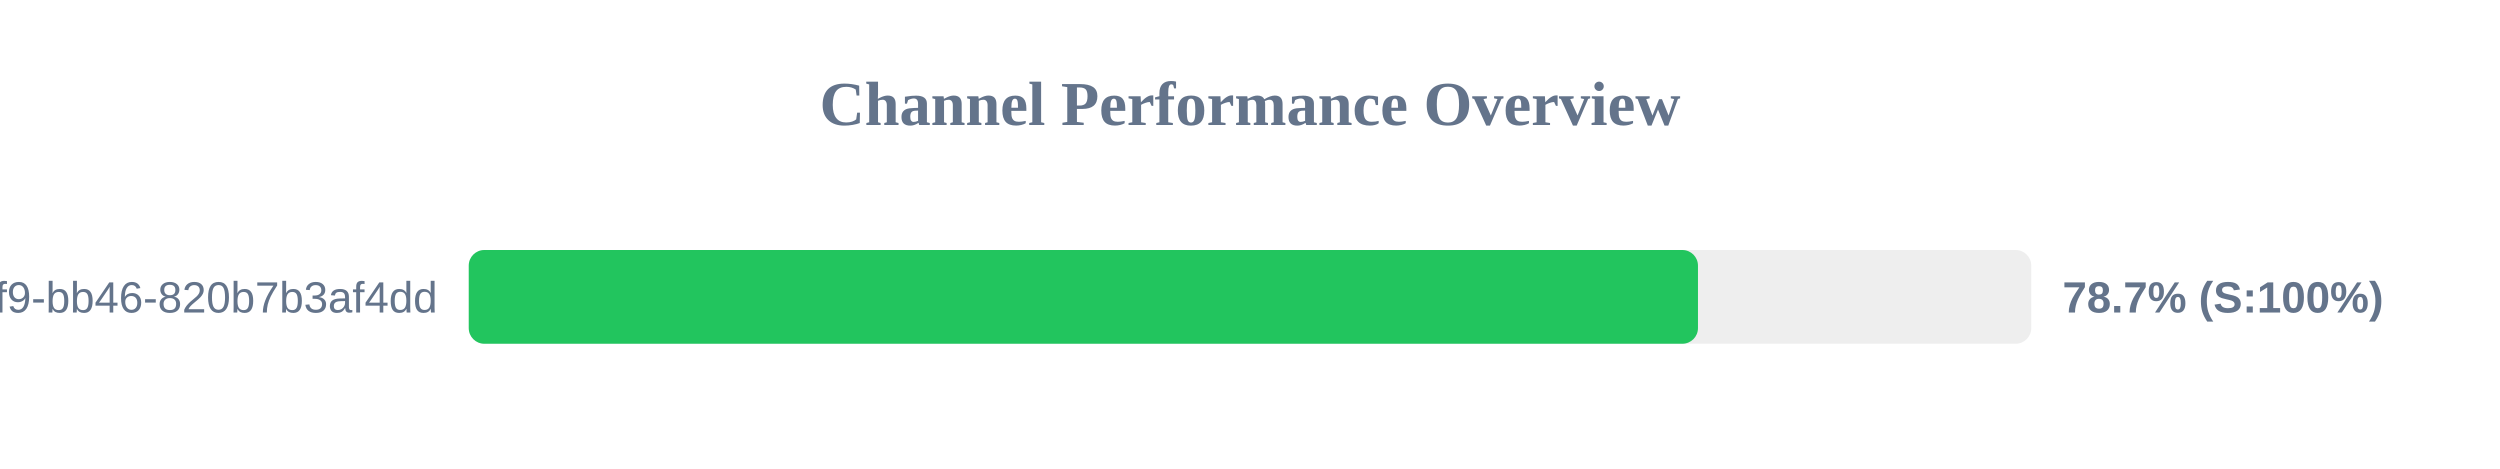
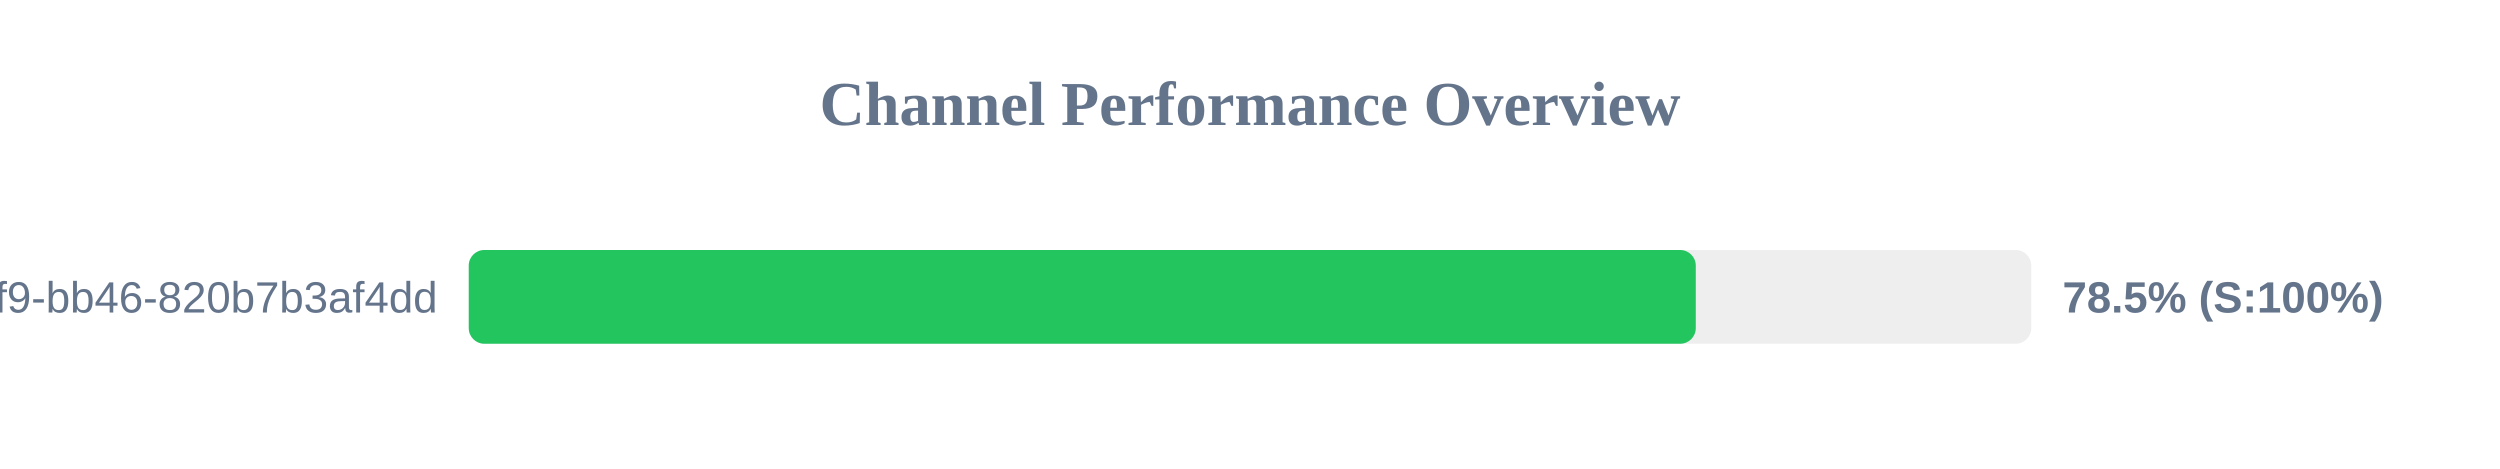
<svg xmlns="http://www.w3.org/2000/svg" width="800" height="150" version="1.1">
  <style>
        .row { font: 14px Arial; fill: #64748b; }
        .score { font: bold 14px Arial; fill: #64748b; }
    </style>
  <text x="400" y="40" text-anchor="middle" font-size="20px" font-weight="bold" fill="#64748b">Channel Performance Overview</text>
  <rect x="150" y="80" width="500" height="30" fill="#eee" rx="5" />
-   <rect x="150" y="80" width="393.35" height="30" fill="#22c55e" rx="5" />
+   <rect x="150" y="80" width="392.65" height="30" fill="#22c55e" rx="5" />
  <text x="140" y="100" text-anchor="end" class="row">?uuid=80b2ac81-ba69-41f9-bb46-820b7b3af4dd</text>
-   <text x="660" y="100" text-anchor="start" class="score">78.7% (S:100%)</text>
+   <text x="660" y="100" text-anchor="start" class="score">78.5% (S:100%)</text>
</svg>
